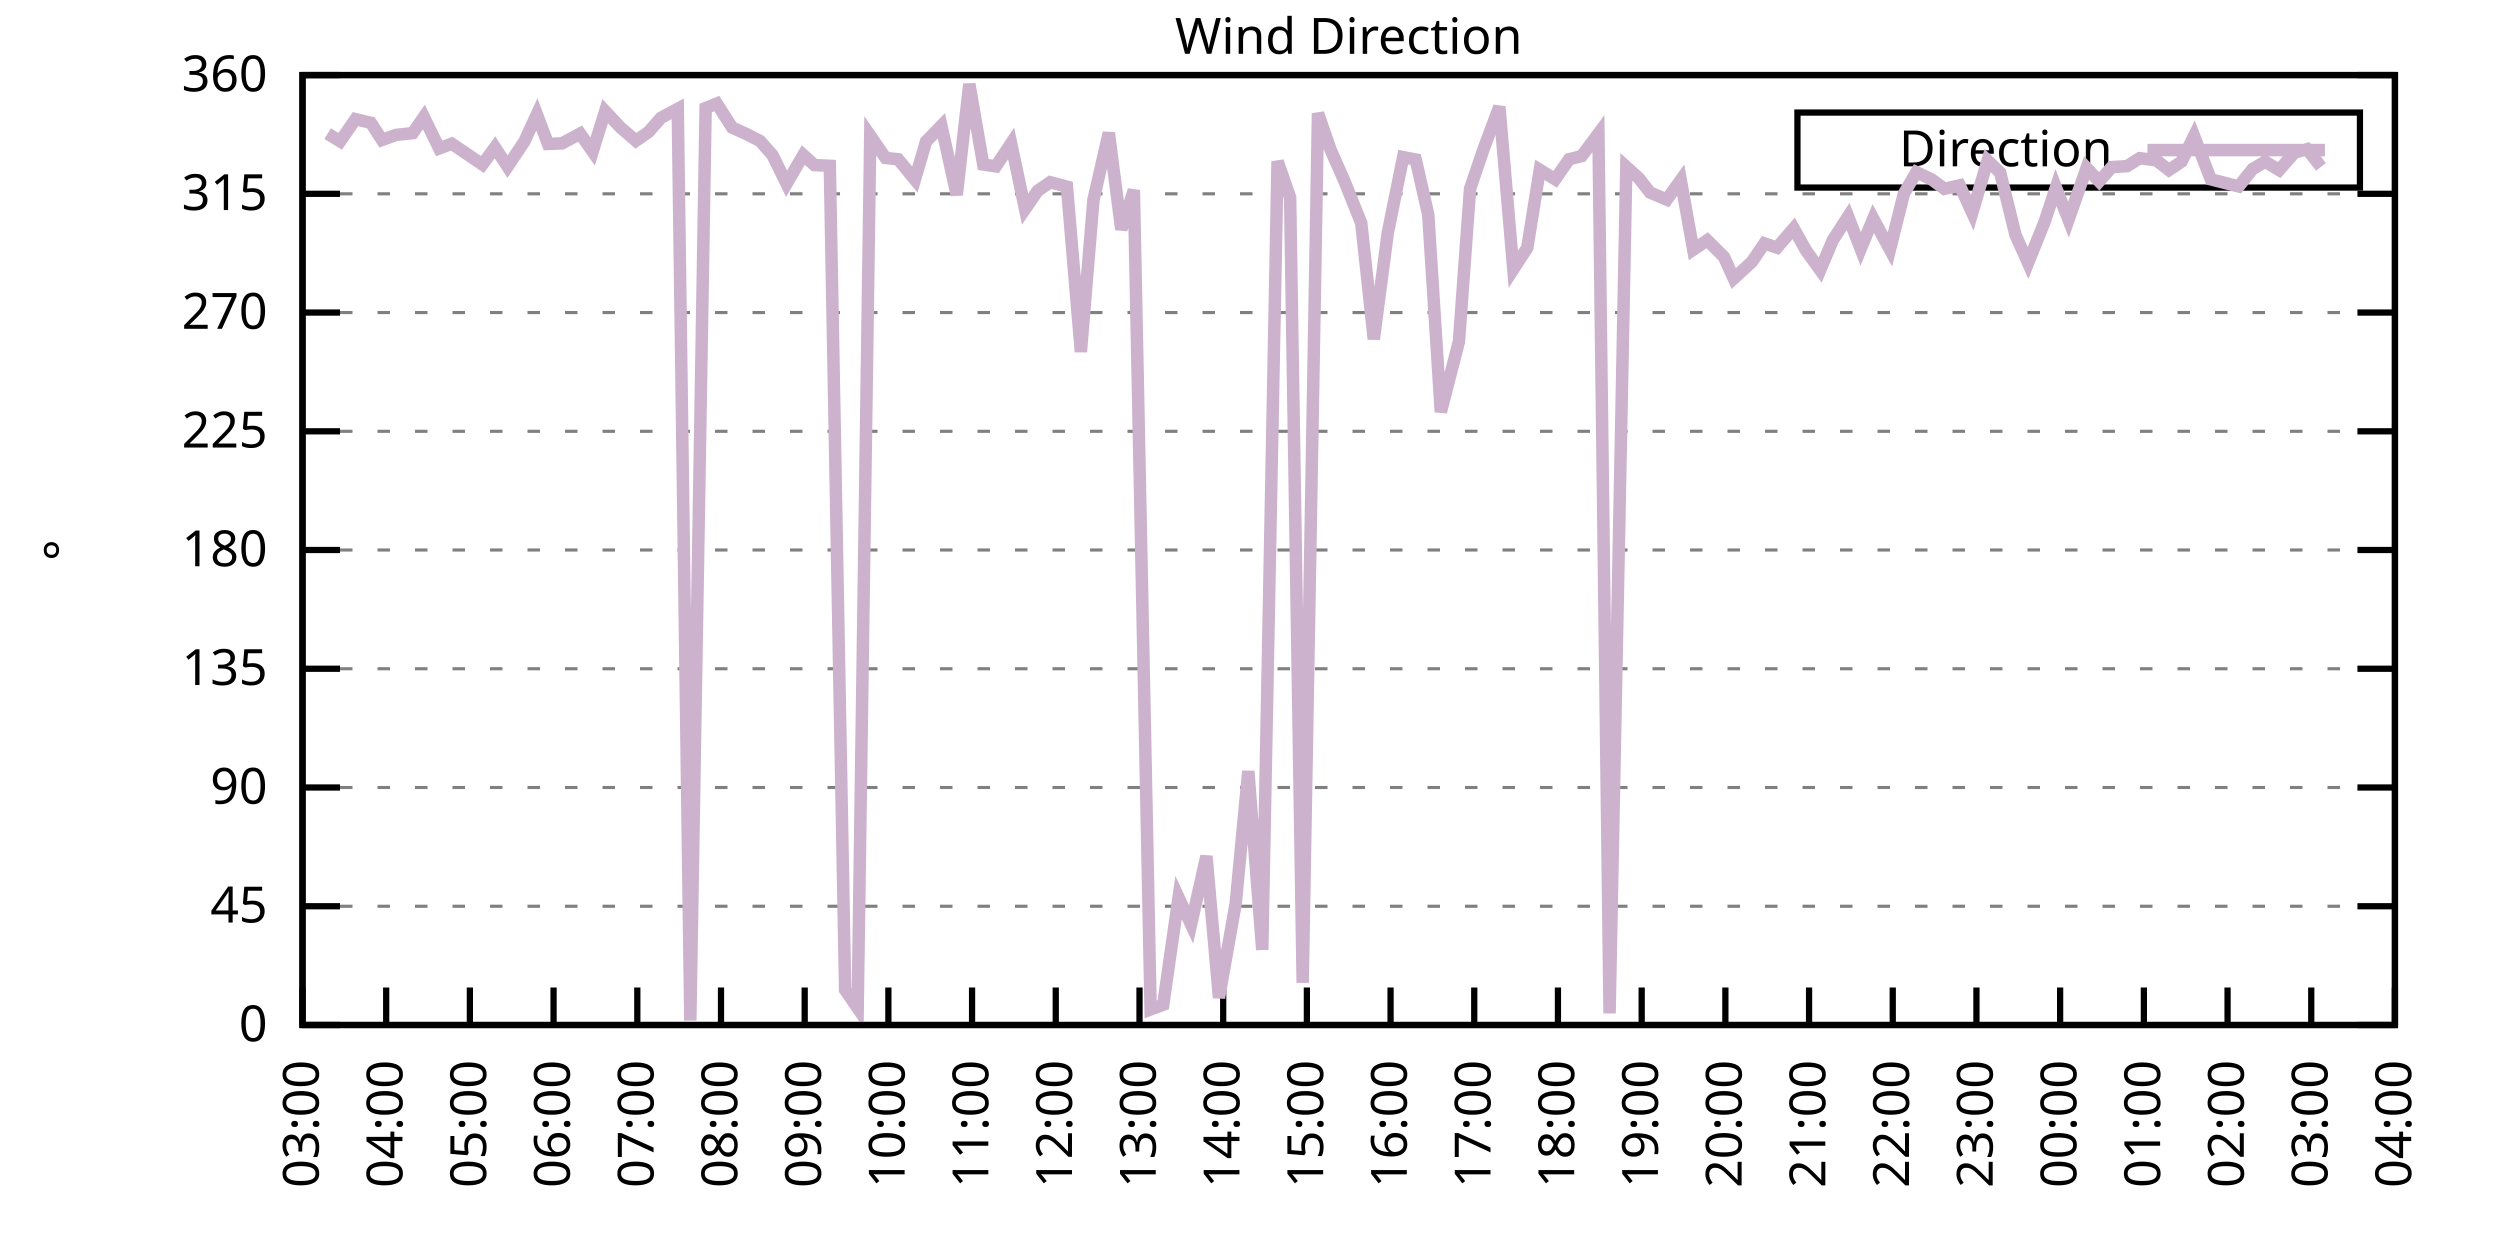
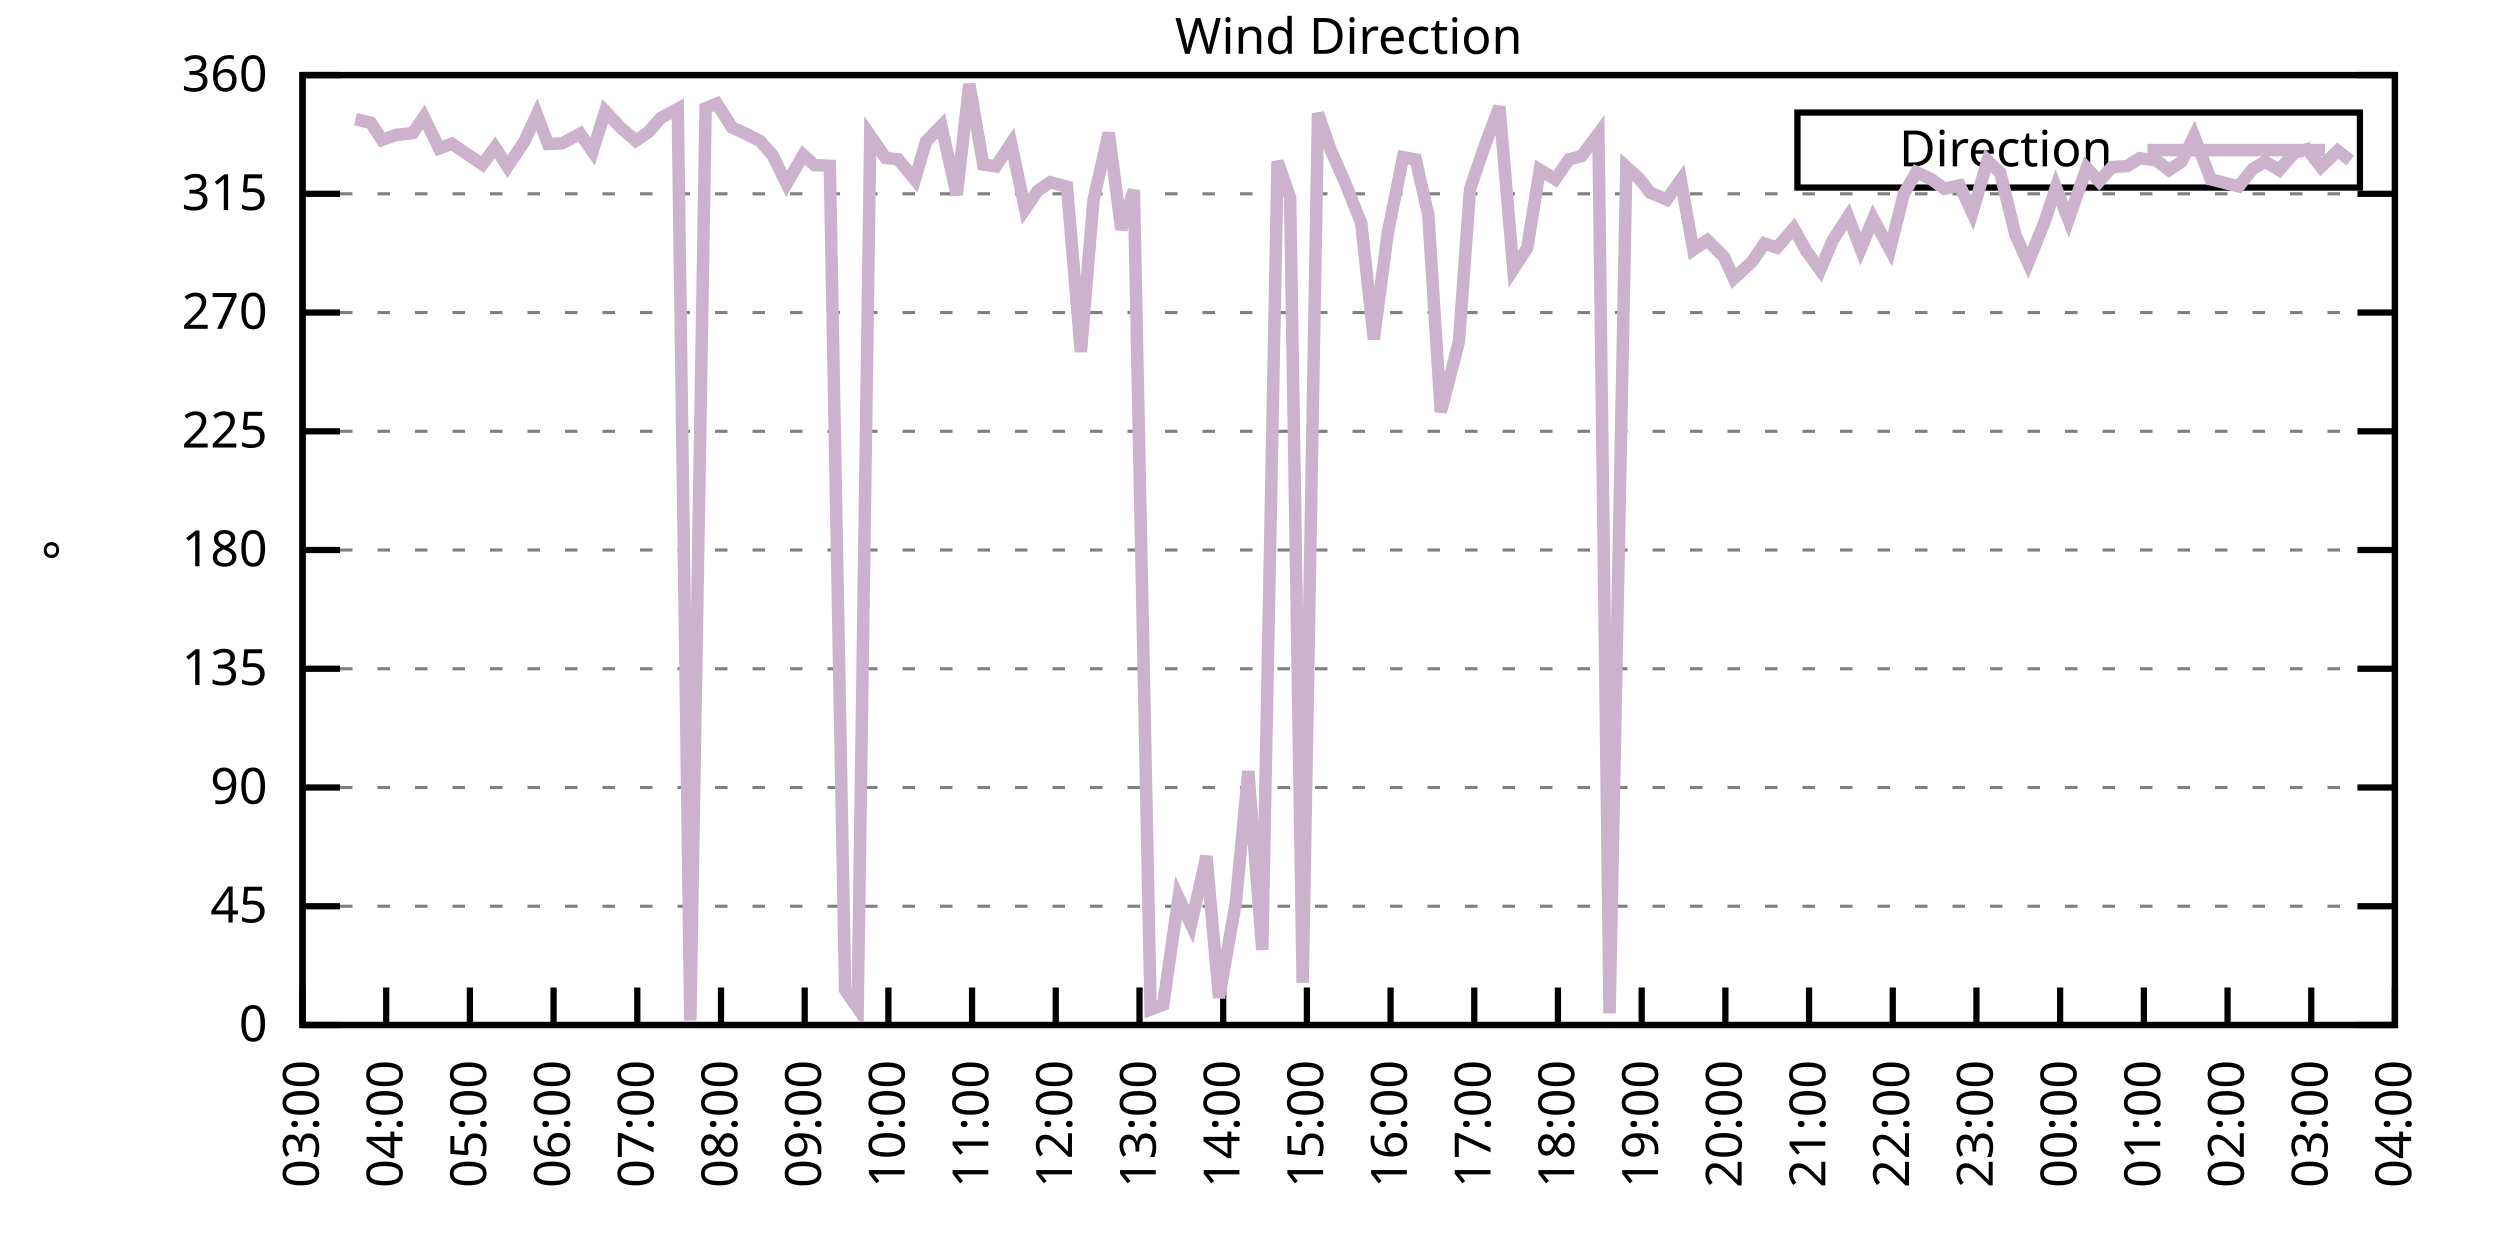
<svg xmlns="http://www.w3.org/2000/svg" xmlns:xlink="http://www.w3.org/1999/xlink" width="400" height="200" viewBox="0 0 400 200">
  <g id="gnuplot_canvas">
    <rect x="0" y="0" width="400" height="200" fill="none" />
    <defs>
      <circle id="gpDot" r="0.5" stroke-width="0.5" stroke="currentColor" />
      <path id="gpPt0" stroke-width="0.333" stroke="currentColor" d="M-1,0 h2 M0,-1 v2" />
      <path id="gpPt1" stroke-width="0.333" stroke="currentColor" d="M-1,-1 L1,1 M1,-1 L-1,1" />
      <path id="gpPt2" stroke-width="0.333" stroke="currentColor" d="M-1,0 L1,0 M0,-1 L0,1 M-1,-1 L1,1 M-1,1 L1,-1" />
      <rect id="gpPt3" stroke-width="0.333" stroke="currentColor" x="-1" y="-1" width="2" height="2" />
      <rect id="gpPt4" stroke-width="0.333" stroke="currentColor" fill="currentColor" x="-1" y="-1" width="2" height="2" />
      <circle id="gpPt5" stroke-width="0.333" stroke="currentColor" cx="0" cy="0" r="1" />
      <use xlink:href="#gpPt5" id="gpPt6" fill="currentColor" stroke="none" />
      <path id="gpPt7" stroke-width="0.333" stroke="currentColor" d="M0,-1.33 L-1.33,0.67 L1.33,0.67 z" />
      <use xlink:href="#gpPt7" id="gpPt8" fill="currentColor" stroke="none" />
      <use xlink:href="#gpPt7" id="gpPt9" stroke="currentColor" transform="rotate(180)" />
      <use xlink:href="#gpPt9" id="gpPt10" fill="currentColor" stroke="none" />
      <use xlink:href="#gpPt3" id="gpPt11" stroke="currentColor" transform="rotate(45)" />
      <use xlink:href="#gpPt11" id="gpPt12" fill="currentColor" stroke="none" />
      <path id="gpPt13" stroke-width="0.333" stroke="currentColor" d="M0,1.330 L1.265,0.411 L0.782,-1.067 L-0.782,-1.076 L-1.265,0.411 z" />
      <use xlink:href="#gpPt13" id="gpPt14" fill="currentColor" stroke="none" />
      <filter id="textbox" filterUnits="objectBoundingBox" x="0" y="0" height="1" width="1">
        <feFlood flood-color="white" flood-opacity="1" result="bgnd" />
        <feComposite in="SourceGraphic" in2="bgnd" operator="atop" />
      </filter>
      <filter id="greybox" filterUnits="objectBoundingBox" x="0" y="0" height="1" width="1">
        <feFlood flood-color="lightgrey" flood-opacity="1" result="grey" />
        <feComposite in="SourceGraphic" in2="grey" operator="atop" />
      </filter>
    </defs>
    <g fill="none" color="white" stroke="currentColor" stroke-width="1.00" stroke-linecap="butt" stroke-linejoin="miter">
</g>
    <g fill="none" color="black" stroke="currentColor" stroke-width="1.00" stroke-linecap="butt" stroke-linejoin="miter">
      <g stroke="none" shape-rendering="crispEdges">
        <polygon fill="rgb(255, 255, 255)" points="48.40,164.00 383.18,164.00 383.18,12.02 48.40,12.02 " />
      </g>
    </g>
    <g fill="none" color="black" stroke="currentColor" stroke-width="1.00" stroke-linecap="butt" stroke-linejoin="miter">
</g>
    <g fill="none" color="black" stroke="black" stroke-width="0.50" stroke-linecap="butt" stroke-linejoin="miter">
</g>
    <g fill="none" color="gray" stroke="currentColor" stroke-width="0.50" stroke-linecap="butt" stroke-linejoin="miter">
      <path stroke="gray" stroke-dasharray="2,4" class="gridline" d="M48.40,164.00 L383.19,164.00  " />
    </g>
    <g fill="none" color="gray" stroke="gray" stroke-width="1.00" stroke-linecap="butt" stroke-linejoin="miter">
</g>
    <g fill="none" color="black" stroke="currentColor" stroke-width="1.00" stroke-linecap="butt" stroke-linejoin="miter">
      <path stroke="black" d="M48.40,164.00 L54.40,164.00 M383.19,164.00 L377.19,164.00  " />
      <g transform="translate(42.80,166.60)" stroke="none" fill="black" font-family="Sans" font-size="8.00" text-anchor="end">
        <text>
          <tspan font-family="Sans"> 0</tspan>
        </text>
      </g>
    </g>
    <g fill="none" color="black" stroke="currentColor" stroke-width="1.00" stroke-linecap="butt" stroke-linejoin="miter">
</g>
    <g fill="none" color="black" stroke="black" stroke-width="0.50" stroke-linecap="butt" stroke-linejoin="miter">
</g>
    <g fill="none" color="gray" stroke="currentColor" stroke-width="0.50" stroke-linecap="butt" stroke-linejoin="miter">
      <path stroke="gray" stroke-dasharray="2,4" class="gridline" d="M48.40,145.00 L383.19,145.00  " />
    </g>
    <g fill="none" color="gray" stroke="gray" stroke-width="1.00" stroke-linecap="butt" stroke-linejoin="miter">
</g>
    <g fill="none" color="black" stroke="currentColor" stroke-width="1.00" stroke-linecap="butt" stroke-linejoin="miter">
      <path stroke="black" d="M48.40,145.00 L54.40,145.00 M383.19,145.00 L377.19,145.00  " />
      <g transform="translate(42.80,147.60)" stroke="none" fill="black" font-family="Sans" font-size="8.00" text-anchor="end">
        <text>
          <tspan font-family="Sans"> 45</tspan>
        </text>
      </g>
    </g>
    <g fill="none" color="black" stroke="currentColor" stroke-width="1.00" stroke-linecap="butt" stroke-linejoin="miter">
</g>
    <g fill="none" color="black" stroke="black" stroke-width="0.50" stroke-linecap="butt" stroke-linejoin="miter">
</g>
    <g fill="none" color="gray" stroke="currentColor" stroke-width="0.50" stroke-linecap="butt" stroke-linejoin="miter">
      <path stroke="gray" stroke-dasharray="2,4" class="gridline" d="M48.40,126.00 L383.19,126.00  " />
    </g>
    <g fill="none" color="gray" stroke="gray" stroke-width="1.00" stroke-linecap="butt" stroke-linejoin="miter">
</g>
    <g fill="none" color="black" stroke="currentColor" stroke-width="1.00" stroke-linecap="butt" stroke-linejoin="miter">
      <path stroke="black" d="M48.40,126.00 L54.40,126.00 M383.19,126.00 L377.19,126.00  " />
      <g transform="translate(42.80,128.60)" stroke="none" fill="black" font-family="Sans" font-size="8.00" text-anchor="end">
        <text>
          <tspan font-family="Sans"> 90</tspan>
        </text>
      </g>
    </g>
    <g fill="none" color="black" stroke="currentColor" stroke-width="1.00" stroke-linecap="butt" stroke-linejoin="miter">
</g>
    <g fill="none" color="black" stroke="black" stroke-width="0.50" stroke-linecap="butt" stroke-linejoin="miter">
</g>
    <g fill="none" color="gray" stroke="currentColor" stroke-width="0.50" stroke-linecap="butt" stroke-linejoin="miter">
      <path stroke="gray" stroke-dasharray="2,4" class="gridline" d="M48.40,107.00 L383.19,107.00  " />
    </g>
    <g fill="none" color="gray" stroke="gray" stroke-width="1.00" stroke-linecap="butt" stroke-linejoin="miter">
</g>
    <g fill="none" color="black" stroke="currentColor" stroke-width="1.00" stroke-linecap="butt" stroke-linejoin="miter">
      <path stroke="black" d="M48.40,107.00 L54.40,107.00 M383.19,107.00 L377.19,107.00  " />
      <g transform="translate(42.80,109.60)" stroke="none" fill="black" font-family="Sans" font-size="8.00" text-anchor="end">
        <text>
          <tspan font-family="Sans"> 135</tspan>
        </text>
      </g>
    </g>
    <g fill="none" color="black" stroke="currentColor" stroke-width="1.00" stroke-linecap="butt" stroke-linejoin="miter">
</g>
    <g fill="none" color="black" stroke="black" stroke-width="0.50" stroke-linecap="butt" stroke-linejoin="miter">
</g>
    <g fill="none" color="gray" stroke="currentColor" stroke-width="0.50" stroke-linecap="butt" stroke-linejoin="miter">
      <path stroke="gray" stroke-dasharray="2,4" class="gridline" d="M48.40,88.00 L383.19,88.00  " />
    </g>
    <g fill="none" color="gray" stroke="gray" stroke-width="1.00" stroke-linecap="butt" stroke-linejoin="miter">
</g>
    <g fill="none" color="black" stroke="currentColor" stroke-width="1.00" stroke-linecap="butt" stroke-linejoin="miter">
      <path stroke="black" d="M48.40,88.00 L54.40,88.00 M383.19,88.00 L377.19,88.00  " />
      <g transform="translate(42.80,90.60)" stroke="none" fill="black" font-family="Sans" font-size="8.00" text-anchor="end">
        <text>
          <tspan font-family="Sans"> 180</tspan>
        </text>
      </g>
    </g>
    <g fill="none" color="black" stroke="currentColor" stroke-width="1.00" stroke-linecap="butt" stroke-linejoin="miter">
</g>
    <g fill="none" color="black" stroke="black" stroke-width="0.50" stroke-linecap="butt" stroke-linejoin="miter">
</g>
    <g fill="none" color="gray" stroke="currentColor" stroke-width="0.50" stroke-linecap="butt" stroke-linejoin="miter">
      <path stroke="gray" stroke-dasharray="2,4" class="gridline" d="M48.40,69.01 L383.19,69.01  " />
    </g>
    <g fill="none" color="gray" stroke="gray" stroke-width="1.00" stroke-linecap="butt" stroke-linejoin="miter">
</g>
    <g fill="none" color="black" stroke="currentColor" stroke-width="1.00" stroke-linecap="butt" stroke-linejoin="miter">
      <path stroke="black" d="M48.40,69.01 L54.40,69.01 M383.19,69.01 L377.19,69.01  " />
      <g transform="translate(42.80,71.61)" stroke="none" fill="black" font-family="Sans" font-size="8.00" text-anchor="end">
        <text>
          <tspan font-family="Sans"> 225</tspan>
        </text>
      </g>
    </g>
    <g fill="none" color="black" stroke="currentColor" stroke-width="1.00" stroke-linecap="butt" stroke-linejoin="miter">
</g>
    <g fill="none" color="black" stroke="black" stroke-width="0.50" stroke-linecap="butt" stroke-linejoin="miter">
</g>
    <g fill="none" color="gray" stroke="currentColor" stroke-width="0.50" stroke-linecap="butt" stroke-linejoin="miter">
      <path stroke="gray" stroke-dasharray="2,4" class="gridline" d="M48.40,50.01 L383.19,50.01  " />
    </g>
    <g fill="none" color="gray" stroke="gray" stroke-width="1.00" stroke-linecap="butt" stroke-linejoin="miter">
</g>
    <g fill="none" color="black" stroke="currentColor" stroke-width="1.00" stroke-linecap="butt" stroke-linejoin="miter">
      <path stroke="black" d="M48.40,50.01 L54.40,50.01 M383.19,50.01 L377.19,50.01  " />
      <g transform="translate(42.80,52.61)" stroke="none" fill="black" font-family="Sans" font-size="8.00" text-anchor="end">
        <text>
          <tspan font-family="Sans"> 270</tspan>
        </text>
      </g>
    </g>
    <g fill="none" color="black" stroke="currentColor" stroke-width="1.00" stroke-linecap="butt" stroke-linejoin="miter">
</g>
    <g fill="none" color="black" stroke="black" stroke-width="0.50" stroke-linecap="butt" stroke-linejoin="miter">
</g>
    <g fill="none" color="gray" stroke="currentColor" stroke-width="0.50" stroke-linecap="butt" stroke-linejoin="miter">
      <path stroke="gray" stroke-dasharray="2,4" class="gridline" d="M48.40,31.01 L383.19,31.01  " />
    </g>
    <g fill="none" color="gray" stroke="gray" stroke-width="1.00" stroke-linecap="butt" stroke-linejoin="miter">
</g>
    <g fill="none" color="black" stroke="currentColor" stroke-width="1.00" stroke-linecap="butt" stroke-linejoin="miter">
      <path stroke="black" d="M48.40,31.01 L54.40,31.01 M383.19,31.01 L377.19,31.01  " />
      <g transform="translate(42.80,33.61)" stroke="none" fill="black" font-family="Sans" font-size="8.00" text-anchor="end">
        <text>
          <tspan font-family="Sans"> 315</tspan>
        </text>
      </g>
    </g>
    <g fill="none" color="black" stroke="currentColor" stroke-width="1.00" stroke-linecap="butt" stroke-linejoin="miter">
</g>
    <g fill="none" color="black" stroke="black" stroke-width="0.50" stroke-linecap="butt" stroke-linejoin="miter">
</g>
    <g fill="none" color="gray" stroke="currentColor" stroke-width="0.50" stroke-linecap="butt" stroke-linejoin="miter">
      <path stroke="gray" stroke-dasharray="2,4" class="gridline" d="M48.40,12.01 L383.19,12.01  " />
    </g>
    <g fill="none" color="gray" stroke="gray" stroke-width="1.00" stroke-linecap="butt" stroke-linejoin="miter">
</g>
    <g fill="none" color="black" stroke="currentColor" stroke-width="1.00" stroke-linecap="butt" stroke-linejoin="miter">
      <path stroke="black" d="M48.40,12.01 L54.40,12.01 M383.19,12.01 L377.19,12.01  " />
      <g transform="translate(42.80,14.61)" stroke="none" fill="black" font-family="Sans" font-size="8.00" text-anchor="end">
        <text>
          <tspan font-family="Sans"> 360</tspan>
        </text>
      </g>
    </g>
    <g fill="none" color="black" stroke="currentColor" stroke-width="1.00" stroke-linecap="butt" stroke-linejoin="miter">
      <path stroke="black" d="M48.40,164.00 L48.40,158.00  " />
      <g transform="translate(51.00,169.60) rotate(270.00)" stroke="none" fill="black" font-family="Sans" font-size="8.00" text-anchor="end">
        <text>
          <tspan font-family="Sans">03:00</tspan>
        </text>
      </g>
    </g>
    <g fill="none" color="black" stroke="currentColor" stroke-width="1.00" stroke-linecap="butt" stroke-linejoin="miter">
      <path stroke="black" d="M61.79,164.00 L61.79,158.00  " />
      <g transform="translate(64.39,169.60) rotate(270.00)" stroke="none" fill="black" font-family="Sans" font-size="8.00" text-anchor="end">
        <text>
          <tspan font-family="Sans">04:00</tspan>
        </text>
      </g>
    </g>
    <g fill="none" color="black" stroke="currentColor" stroke-width="1.00" stroke-linecap="butt" stroke-linejoin="miter">
      <path stroke="black" d="M75.18,164.00 L75.18,158.00  " />
      <g transform="translate(77.78,169.60) rotate(270.00)" stroke="none" fill="black" font-family="Sans" font-size="8.00" text-anchor="end">
        <text>
          <tspan font-family="Sans">05:00</tspan>
        </text>
      </g>
    </g>
    <g fill="none" color="black" stroke="currentColor" stroke-width="1.00" stroke-linecap="butt" stroke-linejoin="miter">
      <path stroke="black" d="M88.57,164.00 L88.57,158.00  " />
      <g transform="translate(91.17,169.60) rotate(270.00)" stroke="none" fill="black" font-family="Sans" font-size="8.00" text-anchor="end">
        <text>
          <tspan font-family="Sans">06:00</tspan>
        </text>
      </g>
    </g>
    <g fill="none" color="black" stroke="currentColor" stroke-width="1.00" stroke-linecap="butt" stroke-linejoin="miter">
      <path stroke="black" d="M101.97,164.00 L101.97,158.00  " />
      <g transform="translate(104.57,169.60) rotate(270.00)" stroke="none" fill="black" font-family="Sans" font-size="8.00" text-anchor="end">
        <text>
          <tspan font-family="Sans">07:00</tspan>
        </text>
      </g>
    </g>
    <g fill="none" color="black" stroke="currentColor" stroke-width="1.00" stroke-linecap="butt" stroke-linejoin="miter">
      <path stroke="black" d="M115.36,164.00 L115.36,158.00  " />
      <g transform="translate(117.96,169.60) rotate(270.00)" stroke="none" fill="black" font-family="Sans" font-size="8.00" text-anchor="end">
        <text>
          <tspan font-family="Sans">08:00</tspan>
        </text>
      </g>
    </g>
    <g fill="none" color="black" stroke="currentColor" stroke-width="1.00" stroke-linecap="butt" stroke-linejoin="miter">
      <path stroke="black" d="M128.75,164.00 L128.75,158.00  " />
      <g transform="translate(131.35,169.60) rotate(270.00)" stroke="none" fill="black" font-family="Sans" font-size="8.00" text-anchor="end">
        <text>
          <tspan font-family="Sans">09:00</tspan>
        </text>
      </g>
    </g>
    <g fill="none" color="black" stroke="currentColor" stroke-width="1.00" stroke-linecap="butt" stroke-linejoin="miter">
      <path stroke="black" d="M142.14,164.00 L142.14,158.00  " />
      <g transform="translate(144.74,169.60) rotate(270.00)" stroke="none" fill="black" font-family="Sans" font-size="8.00" text-anchor="end">
        <text>
          <tspan font-family="Sans">10:00</tspan>
        </text>
      </g>
    </g>
    <g fill="none" color="black" stroke="currentColor" stroke-width="1.00" stroke-linecap="butt" stroke-linejoin="miter">
      <path stroke="black" d="M155.53,164.00 L155.53,158.00  " />
      <g transform="translate(158.13,169.60) rotate(270.00)" stroke="none" fill="black" font-family="Sans" font-size="8.00" text-anchor="end">
        <text>
          <tspan font-family="Sans">11:00</tspan>
        </text>
      </g>
    </g>
    <g fill="none" color="black" stroke="currentColor" stroke-width="1.00" stroke-linecap="butt" stroke-linejoin="miter">
      <path stroke="black" d="M168.92,164.00 L168.92,158.00  " />
      <g transform="translate(171.52,169.60) rotate(270.00)" stroke="none" fill="black" font-family="Sans" font-size="8.00" text-anchor="end">
        <text>
          <tspan font-family="Sans">12:00</tspan>
        </text>
      </g>
    </g>
    <g fill="none" color="black" stroke="currentColor" stroke-width="1.00" stroke-linecap="butt" stroke-linejoin="miter">
      <path stroke="black" d="M182.32,164.00 L182.32,158.00  " />
      <g transform="translate(184.92,169.60) rotate(270.00)" stroke="none" fill="black" font-family="Sans" font-size="8.00" text-anchor="end">
        <text>
          <tspan font-family="Sans">13:00</tspan>
        </text>
      </g>
    </g>
    <g fill="none" color="black" stroke="currentColor" stroke-width="1.00" stroke-linecap="butt" stroke-linejoin="miter">
      <path stroke="black" d="M195.71,164.00 L195.71,158.00  " />
      <g transform="translate(198.31,169.60) rotate(270.00)" stroke="none" fill="black" font-family="Sans" font-size="8.00" text-anchor="end">
        <text>
          <tspan font-family="Sans">14:00</tspan>
        </text>
      </g>
    </g>
    <g fill="none" color="black" stroke="currentColor" stroke-width="1.00" stroke-linecap="butt" stroke-linejoin="miter">
      <path stroke="black" d="M209.10,164.00 L209.10,158.00  " />
      <g transform="translate(211.70,169.60) rotate(270.00)" stroke="none" fill="black" font-family="Sans" font-size="8.00" text-anchor="end">
        <text>
          <tspan font-family="Sans">15:00</tspan>
        </text>
      </g>
    </g>
    <g fill="none" color="black" stroke="currentColor" stroke-width="1.00" stroke-linecap="butt" stroke-linejoin="miter">
      <path stroke="black" d="M222.49,164.00 L222.49,158.00  " />
      <g transform="translate(225.09,169.60) rotate(270.00)" stroke="none" fill="black" font-family="Sans" font-size="8.00" text-anchor="end">
        <text>
          <tspan font-family="Sans">16:00</tspan>
        </text>
      </g>
    </g>
    <g fill="none" color="black" stroke="currentColor" stroke-width="1.00" stroke-linecap="butt" stroke-linejoin="miter">
      <path stroke="black" d="M235.88,164.00 L235.88,158.00  " />
      <g transform="translate(238.48,169.60) rotate(270.00)" stroke="none" fill="black" font-family="Sans" font-size="8.00" text-anchor="end">
        <text>
          <tspan font-family="Sans">17:00</tspan>
        </text>
      </g>
    </g>
    <g fill="none" color="black" stroke="currentColor" stroke-width="1.00" stroke-linecap="butt" stroke-linejoin="miter">
      <path stroke="black" d="M249.27,164.00 L249.27,158.00  " />
      <g transform="translate(251.87,169.60) rotate(270.00)" stroke="none" fill="black" font-family="Sans" font-size="8.00" text-anchor="end">
        <text>
          <tspan font-family="Sans">18:00</tspan>
        </text>
      </g>
    </g>
    <g fill="none" color="black" stroke="currentColor" stroke-width="1.00" stroke-linecap="butt" stroke-linejoin="miter">
      <path stroke="black" d="M262.67,164.00 L262.67,158.00  " />
      <g transform="translate(265.27,169.60) rotate(270.00)" stroke="none" fill="black" font-family="Sans" font-size="8.00" text-anchor="end">
        <text>
          <tspan font-family="Sans">19:00</tspan>
        </text>
      </g>
    </g>
    <g fill="none" color="black" stroke="currentColor" stroke-width="1.00" stroke-linecap="butt" stroke-linejoin="miter">
      <path stroke="black" d="M276.06,164.00 L276.06,158.00  " />
      <g transform="translate(278.66,169.60) rotate(270.00)" stroke="none" fill="black" font-family="Sans" font-size="8.00" text-anchor="end">
        <text>
          <tspan font-family="Sans">20:00</tspan>
        </text>
      </g>
    </g>
    <g fill="none" color="black" stroke="currentColor" stroke-width="1.00" stroke-linecap="butt" stroke-linejoin="miter">
      <path stroke="black" d="M289.45,164.00 L289.45,158.00  " />
      <g transform="translate(292.05,169.60) rotate(270.00)" stroke="none" fill="black" font-family="Sans" font-size="8.00" text-anchor="end">
        <text>
          <tspan font-family="Sans">21:00</tspan>
        </text>
      </g>
    </g>
    <g fill="none" color="black" stroke="currentColor" stroke-width="1.00" stroke-linecap="butt" stroke-linejoin="miter">
      <path stroke="black" d="M302.84,164.00 L302.84,158.00  " />
      <g transform="translate(305.44,169.60) rotate(270.00)" stroke="none" fill="black" font-family="Sans" font-size="8.00" text-anchor="end">
        <text>
          <tspan font-family="Sans">22:00</tspan>
        </text>
      </g>
    </g>
    <g fill="none" color="black" stroke="currentColor" stroke-width="1.00" stroke-linecap="butt" stroke-linejoin="miter">
      <path stroke="black" d="M316.23,164.00 L316.23,158.00  " />
      <g transform="translate(318.83,169.60) rotate(270.00)" stroke="none" fill="black" font-family="Sans" font-size="8.00" text-anchor="end">
        <text>
          <tspan font-family="Sans">23:00</tspan>
        </text>
      </g>
    </g>
    <g fill="none" color="black" stroke="currentColor" stroke-width="1.00" stroke-linecap="butt" stroke-linejoin="miter">
      <path stroke="black" d="M329.62,164.00 L329.62,158.00  " />
      <g transform="translate(332.22,169.60) rotate(270.00)" stroke="none" fill="black" font-family="Sans" font-size="8.00" text-anchor="end">
        <text>
          <tspan font-family="Sans">00:00</tspan>
        </text>
      </g>
    </g>
    <g fill="none" color="black" stroke="currentColor" stroke-width="1.00" stroke-linecap="butt" stroke-linejoin="miter">
      <path stroke="black" d="M343.02,164.00 L343.02,158.00  " />
      <g transform="translate(345.62,169.60) rotate(270.00)" stroke="none" fill="black" font-family="Sans" font-size="8.00" text-anchor="end">
        <text>
          <tspan font-family="Sans">01:00</tspan>
        </text>
      </g>
    </g>
    <g fill="none" color="black" stroke="currentColor" stroke-width="1.00" stroke-linecap="butt" stroke-linejoin="miter">
      <path stroke="black" d="M356.41,164.00 L356.41,158.00  " />
      <g transform="translate(359.01,169.60) rotate(270.00)" stroke="none" fill="black" font-family="Sans" font-size="8.00" text-anchor="end">
        <text>
          <tspan font-family="Sans">02:00</tspan>
        </text>
      </g>
    </g>
    <g fill="none" color="black" stroke="currentColor" stroke-width="1.00" stroke-linecap="butt" stroke-linejoin="miter">
      <path stroke="black" d="M369.80,164.00 L369.80,158.00  " />
      <g transform="translate(372.40,169.60) rotate(270.00)" stroke="none" fill="black" font-family="Sans" font-size="8.00" text-anchor="end">
        <text>
          <tspan font-family="Sans">03:00</tspan>
        </text>
      </g>
    </g>
    <g fill="none" color="black" stroke="currentColor" stroke-width="1.00" stroke-linecap="butt" stroke-linejoin="miter">
      <path stroke="black" d="M383.19,164.00 L383.19,158.00  " />
      <g transform="translate(385.79,169.60) rotate(270.00)" stroke="none" fill="black" font-family="Sans" font-size="8.00" text-anchor="end">
        <text>
          <tspan font-family="Sans">04:00</tspan>
        </text>
      </g>
    </g>
    <g fill="none" color="black" stroke="currentColor" stroke-width="1.00" stroke-linecap="butt" stroke-linejoin="miter">
</g>
    <g fill="none" color="black" stroke="currentColor" stroke-width="1.00" stroke-linecap="butt" stroke-linejoin="miter">
      <path stroke="black" d="M48.40,12.01 L48.40,164.00 L383.19,164.00 L383.19,12.01 L48.40,12.01 Z  " />
    </g>
    <g fill="none" color="black" stroke="currentColor" stroke-width="1.00" stroke-linecap="butt" stroke-linejoin="miter">
</g>
    <g fill="none" color="black" stroke="currentColor" stroke-width="1.00" stroke-linecap="butt" stroke-linejoin="miter">
      <path stroke="black" d="M287.59,30.01 L287.59,18.01 L377.59,18.01 L377.59,30.01 L287.59,30.01 Z  " />
    </g>
    <g id="Wind_direction_plot_1">
      <g fill="none" color="white" stroke="black" stroke-width="2.00" stroke-linecap="butt" stroke-linejoin="miter">
</g>
      <g fill="none" color="black" stroke="currentColor" stroke-width="2.00" stroke-linecap="butt" stroke-linejoin="miter">
        <g transform="translate(337.99,26.61)" stroke="none" fill="black" font-family="Sans" font-size="8.00" text-anchor="end">
          <text>
            <tspan font-family="Sans">Direction</tspan>
          </text>
        </g>
      </g>
      <g fill="none" color="black" stroke="currentColor" stroke-width="2.00" stroke-linecap="butt" stroke-linejoin="miter">
-         <path stroke="rgb(204, 178, 204)" d="M343.59,24.01 L371.99,24.01 M52.42,21.38 L54.43,22.61 L56.88,19.06 L59.34,19.65 L61.12,22.40 L63.35,21.59   L66.03,21.30 L67.82,18.72 L70.27,23.75 L72.28,22.99 L77.19,26.32 L79.20,23.58 L81.21,26.66 L83.89,22.65   L85.90,18.30 L87.68,23.03 L89.91,22.94 L92.82,21.38 L94.82,24.25 L96.83,17.79 L99.29,20.41 L101.74,22.52   L103.75,21.13 L105.76,18.85 L108.44,17.41 L110.45,163.28 L112.90,17.29 L114.69,16.57 L117.14,20.41 L119.38,21.42   L121.61,22.56 L123.62,24.84 L125.85,29.40 L128.53,24.80 L130.31,26.41 L132.77,26.53 L135.22,158.38 L137.23,161.30   L139.24,21.72 L141.69,25.27 L143.70,25.48 L146.38,28.73 L148.17,22.65 L150.62,20.12 L153.08,31.18 L155.09,13.45   L157.32,26.32 L159.33,26.62 L161.78,22.94 L164.01,33.46 L166.02,30.54 L168.03,29.15 L170.71,29.87 L172.94,56.30   L174.95,32.02 L177.41,21.26 L179.41,36.71 L181.42,30.42 L184.10,161.51 L186.11,160.75 L188.57,143.61 L190.57,147.91   L193.03,136.98 L195.04,159.65 L197.72,144.49 L199.73,123.38 L201.96,151.97 L204.41,25.82 L206.42,31.60 L208.43,157.24   L210.88,18.13 L212.89,23.96 L215.13,29.02 L217.80,35.70 L219.81,54.27 L222.04,37.30 L224.50,25.14 L226.51,25.52   L228.52,34.34 L230.53,65.92 L233.43,54.65 L235.21,30.21 L237.44,23.66 L239.90,17.08 L242.13,43.08 L244.36,39.66   L246.37,27.17 L248.83,28.69 L251.06,25.48 L253.07,24.97 L255.75,21.38 L257.53,162.14 L260.21,26.70 L262.22,28.52   L264.00,30.80 L266.68,31.94 L268.92,28.81 L270.92,39.96 L273.16,38.44 L275.83,41.10 L277.40,44.56 L280.30,41.90   L282.31,38.95 L284.32,39.62 L286.99,36.54 L289.00,40.13 L291.23,43.21 L293.24,38.44 L295.70,34.64 L297.71,39.83   L299.72,34.98 L302.39,39.92 L304.63,30.97 L306.63,27.55 L309.09,28.73 L311.10,30.21 L313.55,29.66 L315.56,34.05   L318.02,25.69 L320.03,27.63 L322.48,37.59 L324.49,42.07 L327.17,35.40 L328.95,30.00 L330.96,35.15 L333.86,26.87   L335.87,29.02 L337.88,26.74 L340.34,26.58 L342.35,25.31 L345.02,25.65 L347.03,27.21 L349.04,25.86 L351.05,21.76   L353.73,28.69 L358.19,29.83 L360.42,27.04 L362.43,25.86 L364.66,27.21 L367.12,24.42 L369.13,23.87 L371.36,26.70    " />
+         <path stroke="rgb(204, 178, 204)" d="M343.59,24.01 L371.99,24.01 M56.88,19.06 L59.34,19.65 L61.12,22.40 L63.35,21.59 L66.03,21.30 L67.82,18.72   L70.27,23.75 L72.28,22.99 L77.19,26.32 L79.20,23.58 L81.21,26.66 L83.89,22.65 L85.90,18.30 L87.68,23.03   L89.91,22.94 L92.82,21.38 L94.82,24.25 L96.83,17.79 L99.29,20.41 L101.74,22.52 L103.75,21.13 L105.76,18.85   L108.44,17.41 L110.45,163.28 L112.90,17.29 L114.69,16.57 L117.14,20.41 L119.38,21.42 L121.61,22.56 L123.62,24.84   L125.85,29.40 L128.53,24.80 L130.31,26.41 L132.77,26.53 L135.22,158.38 L137.23,161.30 L139.24,21.72 L141.69,25.27   L143.70,25.48 L146.38,28.73 L148.17,22.65 L150.62,20.12 L153.08,31.18 L155.09,13.45 L157.32,26.32 L159.33,26.62   L161.78,22.94 L164.01,33.46 L166.02,30.54 L168.03,29.15 L170.71,29.87 L172.94,56.30 L174.95,32.02 L177.41,21.26   L179.41,36.71 L181.42,30.42 L184.10,161.51 L186.11,160.75 L188.57,143.61 L190.57,147.91 L193.03,136.98 L195.04,159.65   L197.72,144.49 L199.73,123.38 L201.96,151.97 L204.41,25.82 L206.42,31.60 L208.43,157.24 L210.88,18.13 L212.89,23.96   L215.13,29.02 L217.80,35.70 L219.81,54.27 L222.04,37.30 L224.50,25.14 L226.51,25.52 L228.52,34.34 L230.53,65.92   L233.43,54.65 L235.21,30.21 L237.44,23.66 L239.90,17.08 L242.13,43.08 L244.36,39.66 L246.37,27.17 L248.83,28.69   L251.06,25.48 L253.07,24.97 L255.75,21.38 L257.53,162.14 L260.21,26.70 L262.22,28.52 L264.00,30.80 L266.68,31.94   L268.92,28.81 L270.92,39.96 L273.16,38.44 L275.83,41.10 L277.40,44.56 L280.30,41.90 L282.31,38.95 L284.32,39.62   L286.99,36.54 L289.00,40.13 L291.23,43.21 L293.24,38.44 L295.70,34.64 L297.71,39.83 L299.72,34.98 L302.39,39.92   L304.63,30.97 L306.63,27.55 L309.09,28.73 L311.10,30.21 L313.55,29.66 L315.56,34.05 L318.02,25.69 L320.03,27.63   L322.48,37.59 L324.49,42.07 L327.17,35.40 L328.95,30.00 L330.96,35.15 L333.86,26.87 L335.87,29.02 L337.88,26.74   L340.34,26.58 L342.35,25.31 L345.02,25.65 L347.03,27.21 L349.04,25.86 L351.05,21.76 L353.73,28.69 L358.19,29.83   L360.42,27.04 L362.43,25.86 L364.66,27.21 L367.12,24.42 L369.13,23.87 L371.36,26.70 L374.04,24.13 L376.05,25.69    " />
      </g>
    </g>
    <g fill="none" color="black" stroke="currentColor" stroke-width="2.00" stroke-linecap="butt" stroke-linejoin="miter">
</g>
    <g fill="none" color="black" stroke="black" stroke-width="1.00" stroke-linecap="butt" stroke-linejoin="miter">
</g>
    <g fill="none" color="black" stroke="currentColor" stroke-width="1.00" stroke-linecap="butt" stroke-linejoin="miter">
      <path stroke="black" d="M48.40,12.01 L48.40,164.00 L383.19,164.00 L383.19,12.01 L48.40,12.01 Z  " />
      <g transform="translate(12.80,88.01) rotate(270.00)" stroke="none" fill="black" font-family="Sans" font-size="8.00" text-anchor="middle">
        <text>
          <tspan font-family="Sans">°</tspan>
        </text>
      </g>
    </g>
    <g fill="none" color="black" stroke="currentColor" stroke-width="1.00" stroke-linecap="butt" stroke-linejoin="miter">
</g>
    <g fill="none" color="black" stroke="currentColor" stroke-width="1.00" stroke-linecap="butt" stroke-linejoin="miter">
      <g transform="translate(215.79,8.61)" stroke="none" fill="black" font-family="Sans" font-size="8.00" text-anchor="middle">
        <text>
          <tspan font-family="Sans">Wind Direction</tspan>
        </text>
      </g>
    </g>
    <g fill="none" color="black" stroke="currentColor" stroke-width="1.00" stroke-linecap="butt" stroke-linejoin="miter">
</g>
  </g>
</svg>
